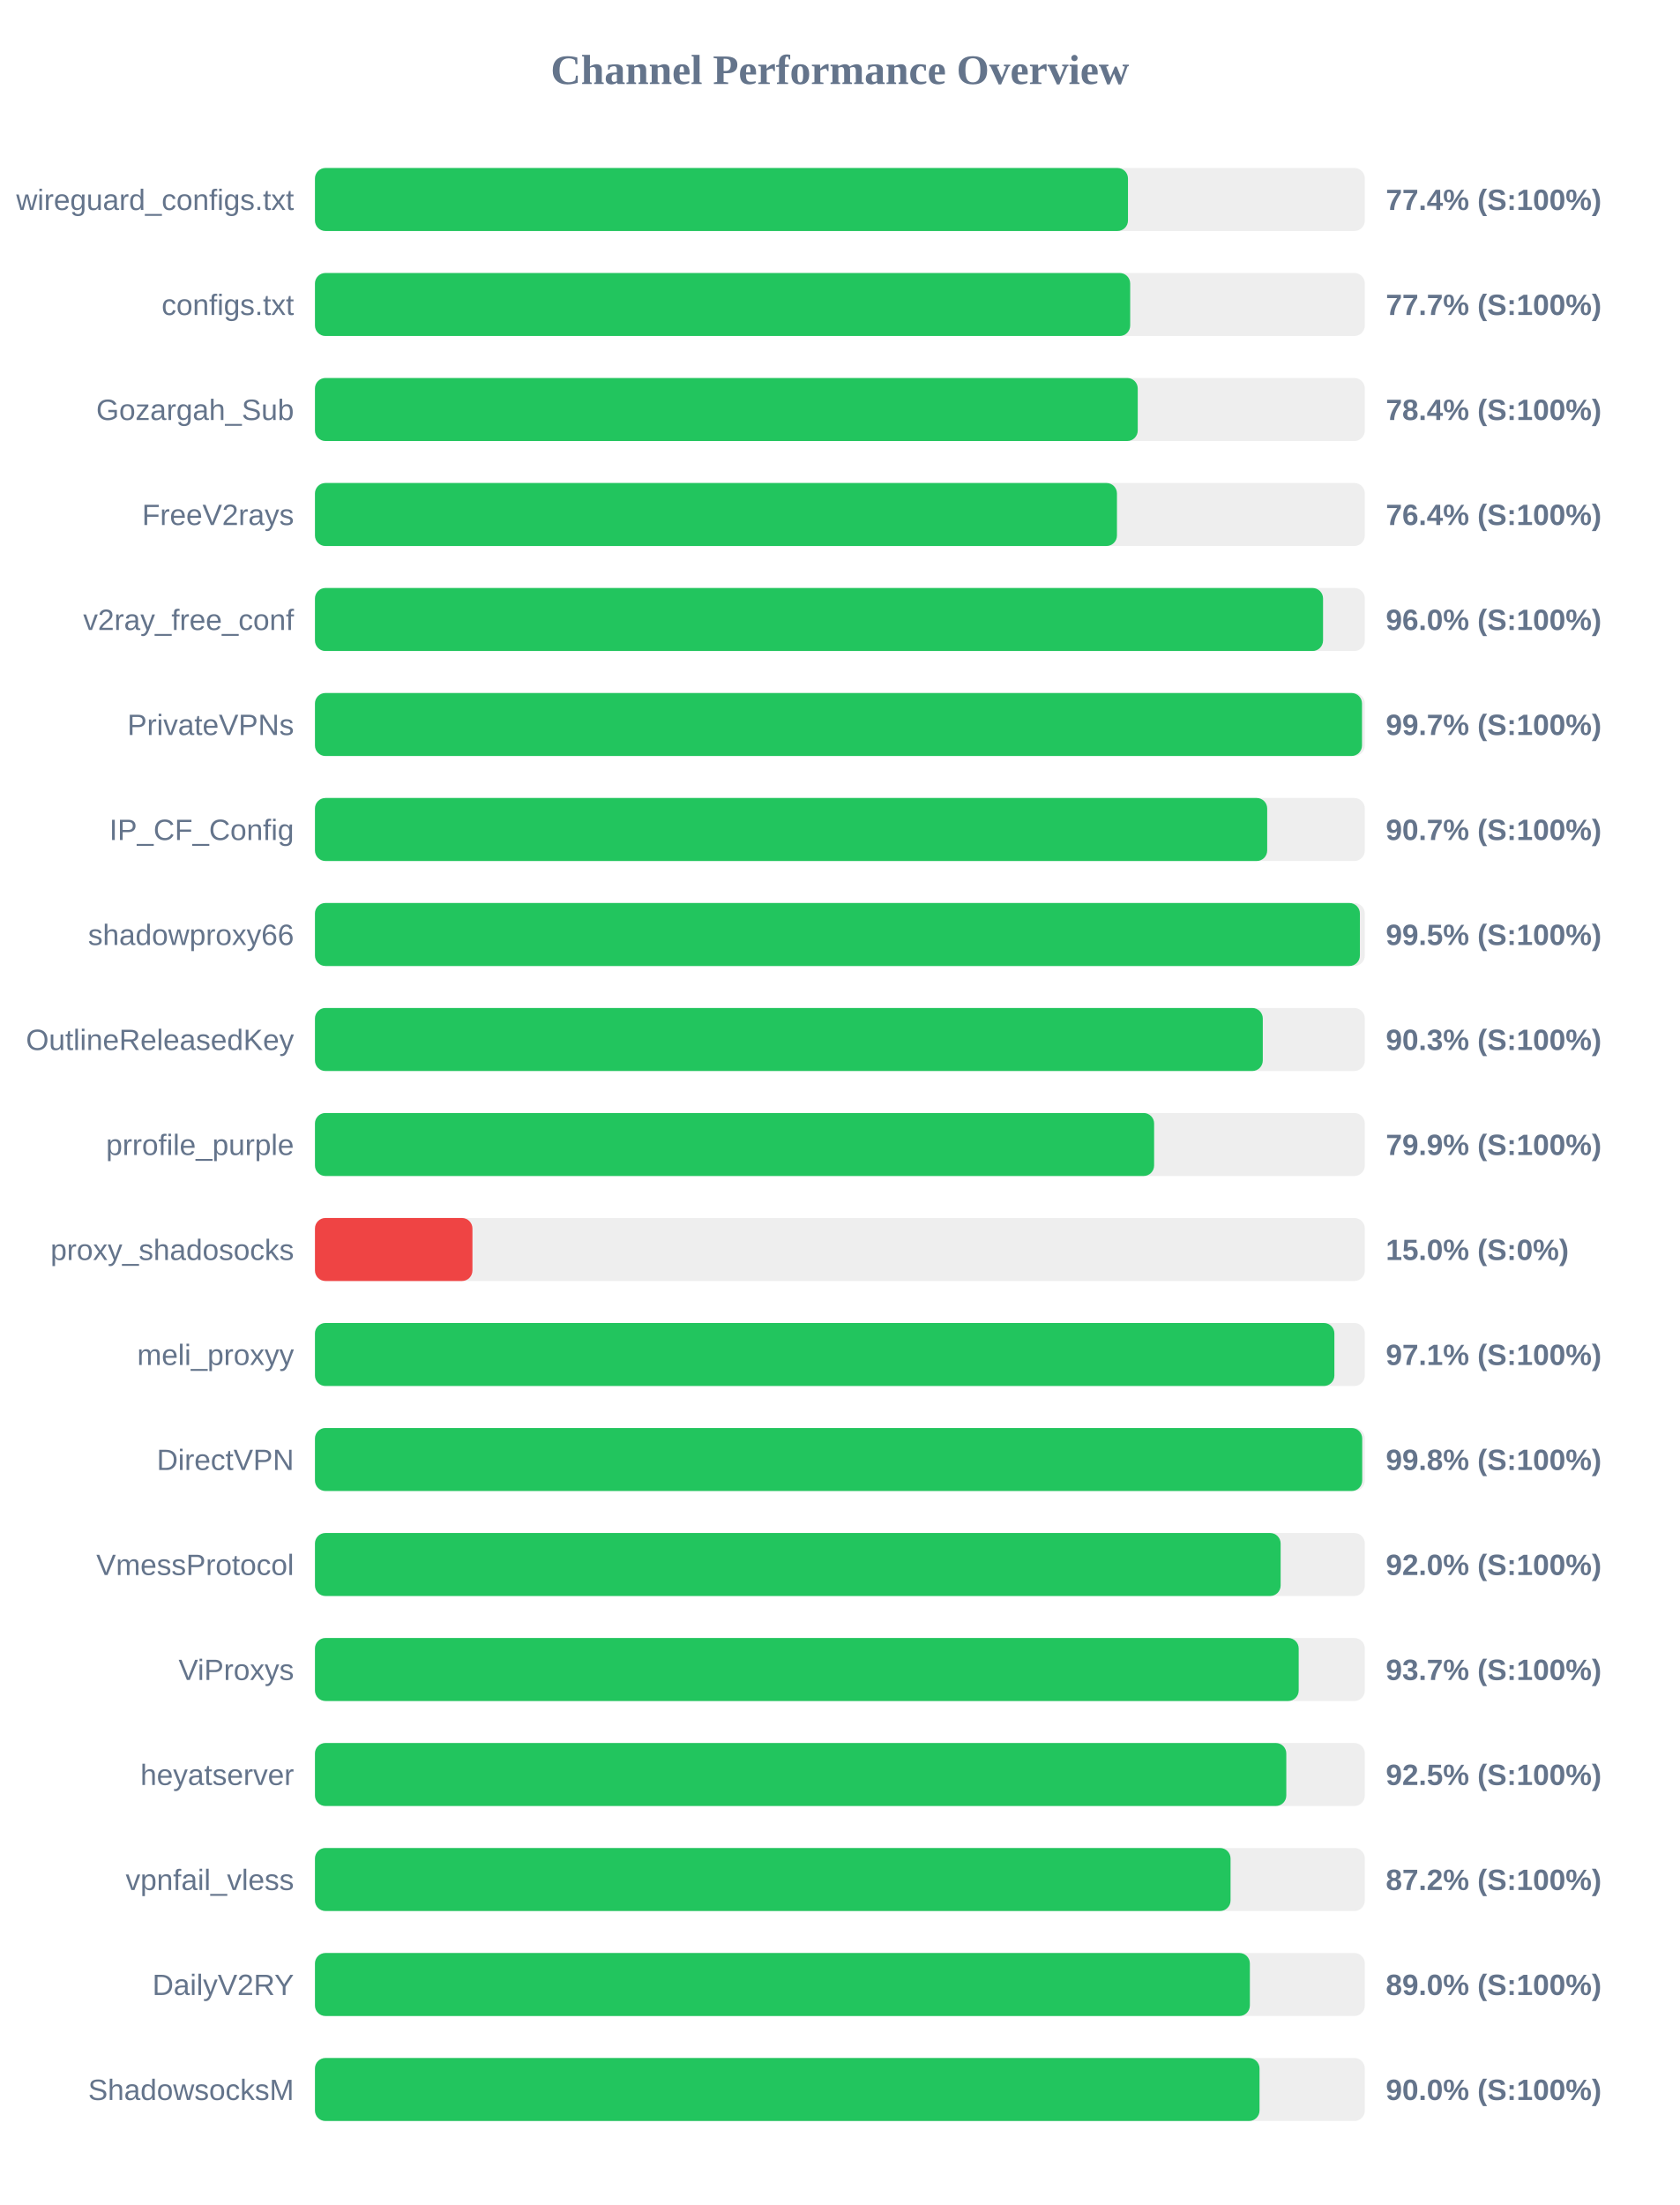
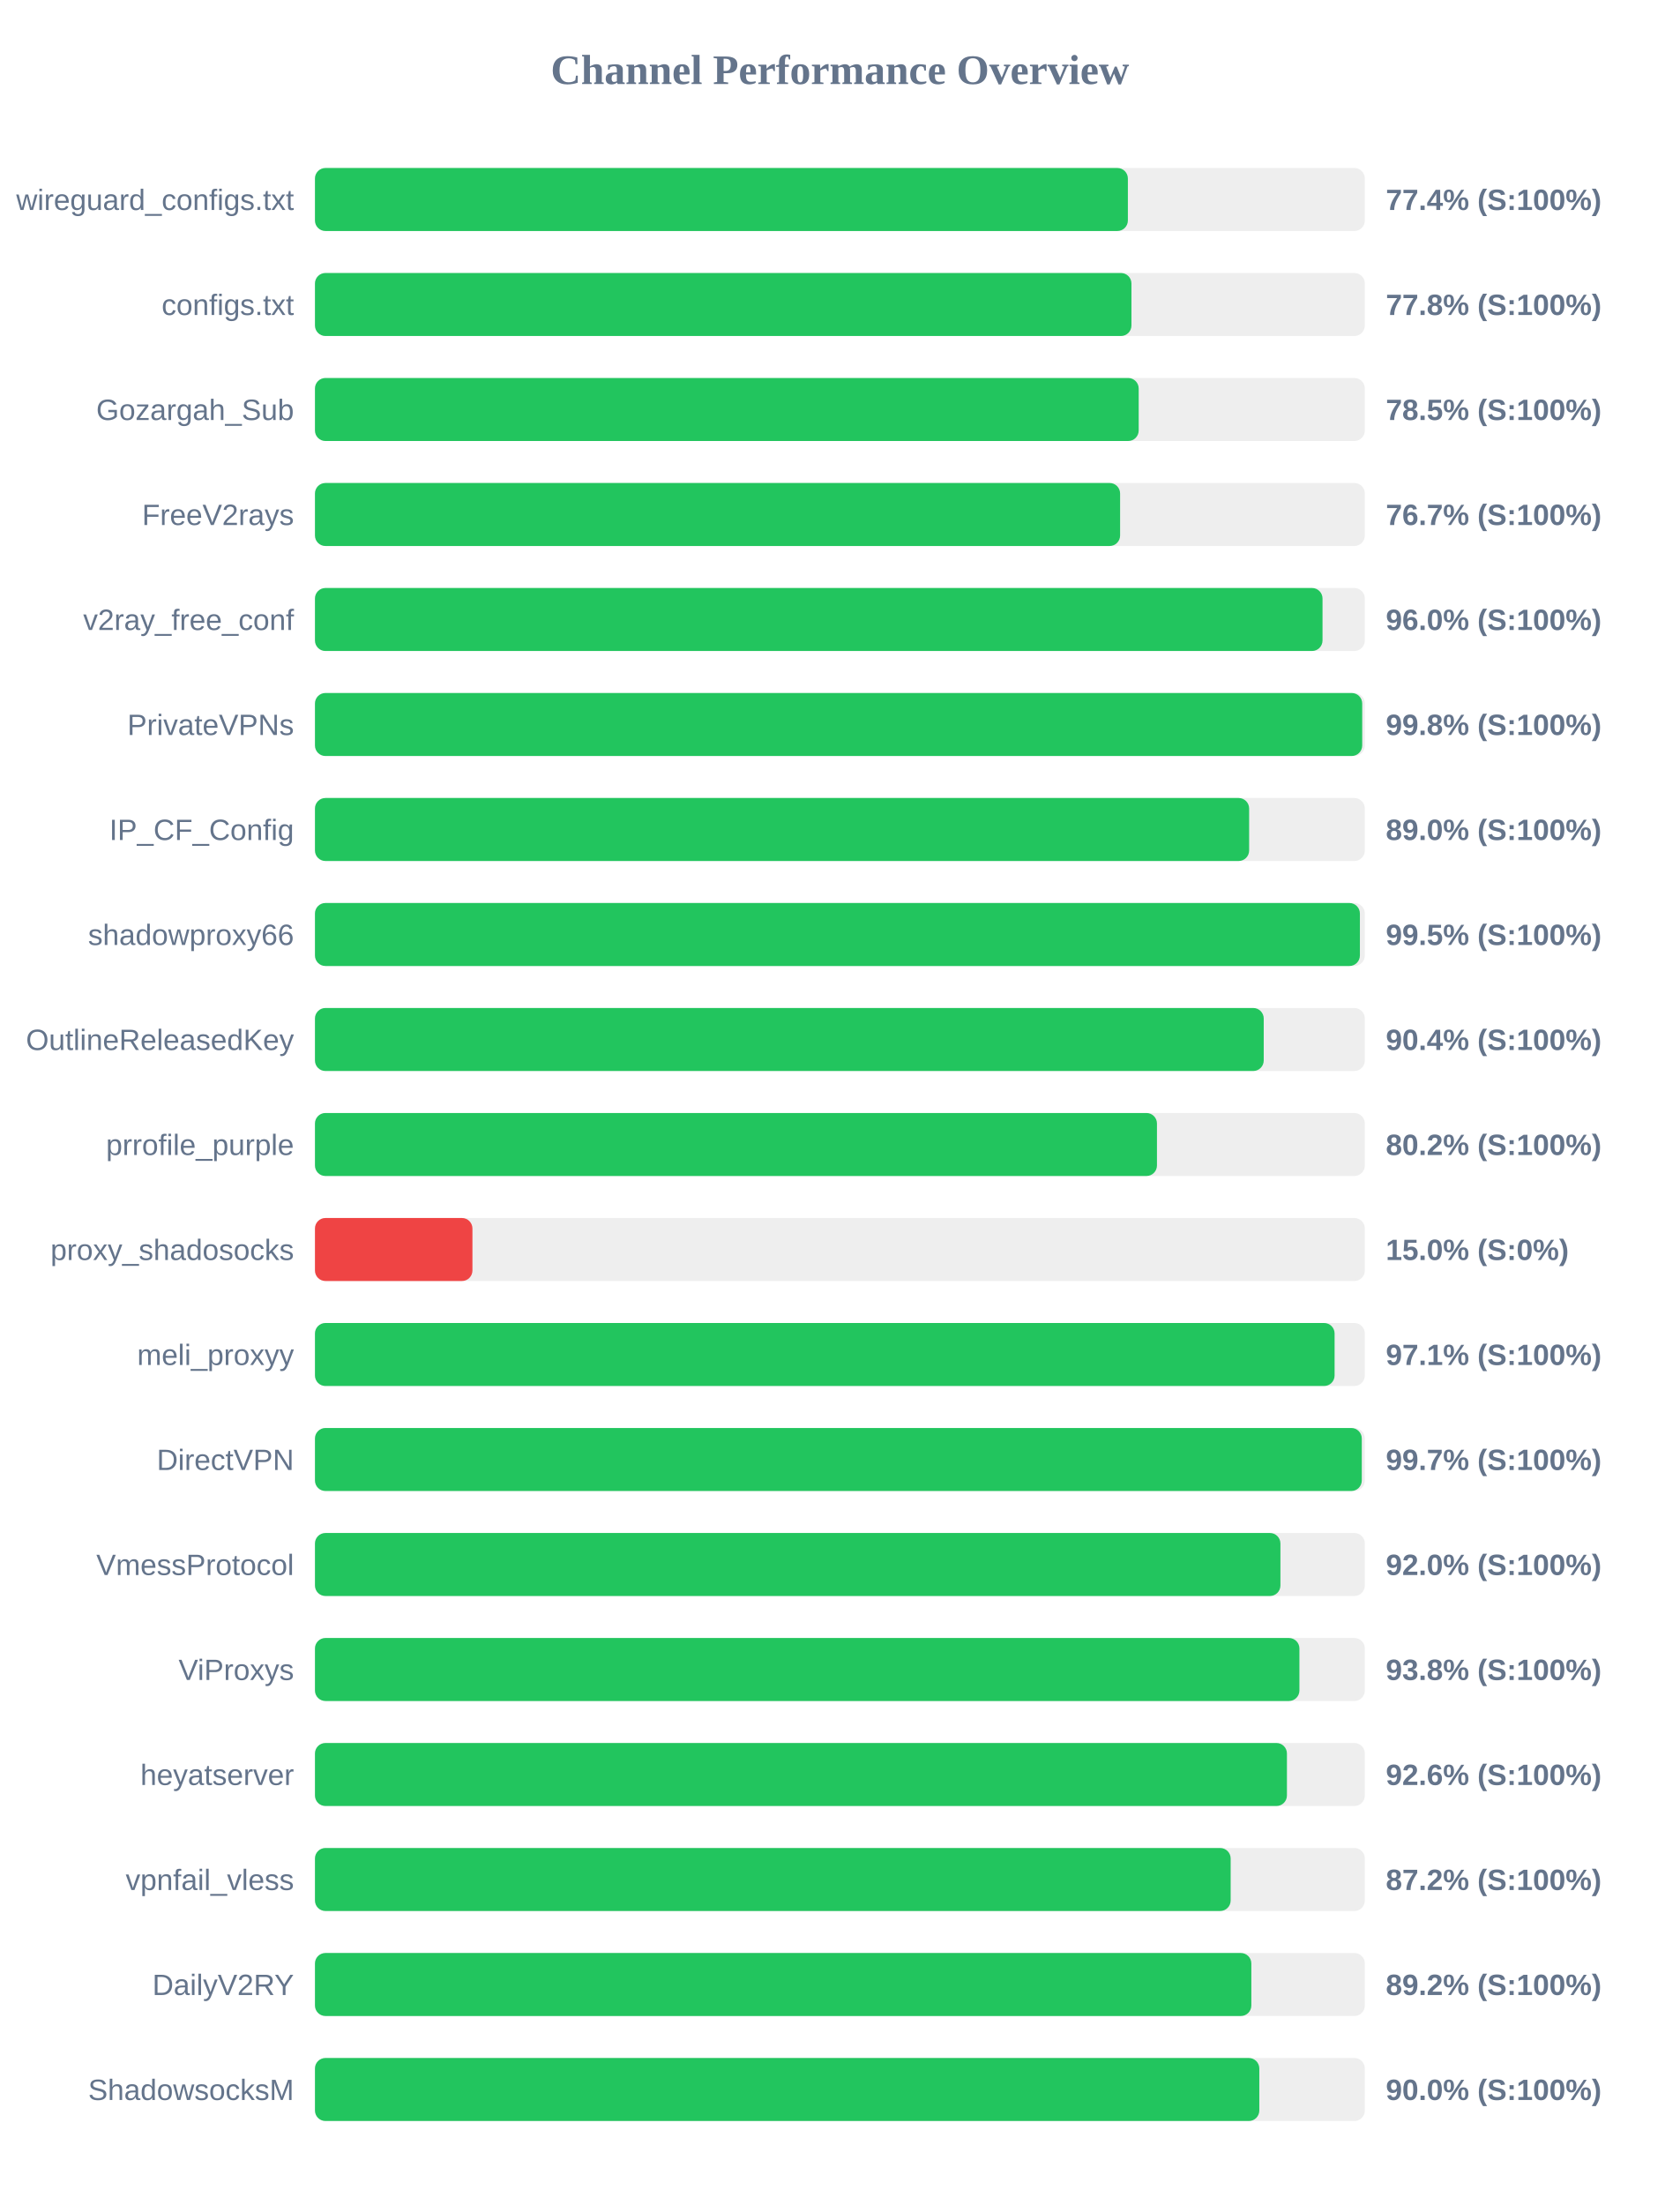
<svg xmlns="http://www.w3.org/2000/svg" width="800" height="1050" version="1.1">
  <style>
        .row { font: 14px Arial; fill: #64748b; }
        .score { font: bold 14px Arial; fill: #64748b; }
    </style>
  <text x="400" y="40" text-anchor="middle" font-size="20px" font-weight="bold" fill="#64748b">Channel Performance Overview</text>
  <rect x="150" y="80" width="500" height="30" fill="#eee" rx="5" />
-   <rect x="150" y="80" width="387.2" height="30" fill="#22c55e" rx="5" />
+   <rect x="150" y="80" width="387.15" height="30" fill="#22c55e" rx="5" />
  <text x="140" y="100" text-anchor="end" class="row">wireguard_configs.txt</text>
  <text x="660" y="100" text-anchor="start" class="score">77.4% (S:100%)</text>
  <rect x="150" y="130" width="500" height="30" fill="#eee" rx="5" />
-   <rect x="150" y="130" width="388.25" height="30" fill="#22c55e" rx="5" />
+   <rect x="150" y="130" width="388.85" height="30" fill="#22c55e" rx="5" />
  <text x="140" y="150" text-anchor="end" class="row">configs.txt</text>
-   <text x="660" y="150" text-anchor="start" class="score">77.7% (S:100%)</text>
+   <text x="660" y="150" text-anchor="start" class="score">77.8% (S:100%)</text>
  <rect x="150" y="180" width="500" height="30" fill="#eee" rx="5" />
-   <rect x="150" y="180" width="391.85" height="30" fill="#22c55e" rx="5" />
+   <rect x="150" y="180" width="392.3" height="30" fill="#22c55e" rx="5" />
  <text x="140" y="200" text-anchor="end" class="row">Gozargah_Sub</text>
-   <text x="660" y="200" text-anchor="start" class="score">78.4% (S:100%)</text>
+   <text x="660" y="200" text-anchor="start" class="score">78.5% (S:100%)</text>
  <rect x="150" y="230" width="500" height="30" fill="#eee" rx="5" />
-   <rect x="150" y="230" width="381.95" height="30" fill="#22c55e" rx="5" />
+   <rect x="150" y="230" width="383.45" height="30" fill="#22c55e" rx="5" />
  <text x="140" y="250" text-anchor="end" class="row">FreeV2rays</text>
-   <text x="660" y="250" text-anchor="start" class="score">76.4% (S:100%)</text>
+   <text x="660" y="250" text-anchor="start" class="score">76.7% (S:100%)</text>
  <rect x="150" y="280" width="500" height="30" fill="#eee" rx="5" />
-   <rect x="150" y="280" width="480.1" height="30" fill="#22c55e" rx="5" />
+   <rect x="150" y="280" width="479.85" height="30" fill="#22c55e" rx="5" />
  <text x="140" y="300" text-anchor="end" class="row">v2ray_free_conf</text>
  <text x="660" y="300" text-anchor="start" class="score">96.0% (S:100%)</text>
  <rect x="150" y="330" width="500" height="30" fill="#eee" rx="5" />
-   <rect x="150" y="330" width="498.65" height="30" fill="#22c55e" rx="5" />
+   <rect x="150" y="330" width="498.75" height="30" fill="#22c55e" rx="5" />
  <text x="140" y="350" text-anchor="end" class="row">PrivateVPNs</text>
-   <text x="660" y="350" text-anchor="start" class="score">99.7% (S:100%)</text>
+   <text x="660" y="350" text-anchor="start" class="score">99.8% (S:100%)</text>
  <rect x="150" y="380" width="500" height="30" fill="#eee" rx="5" />
-   <rect x="150" y="380" width="453.5" height="30" fill="#22c55e" rx="5" />
+   <rect x="150" y="380" width="444.9" height="30" fill="#22c55e" rx="5" />
  <text x="140" y="400" text-anchor="end" class="row">IP_CF_Config</text>
-   <text x="660" y="400" text-anchor="start" class="score">90.7% (S:100%)</text>
+   <text x="660" y="400" text-anchor="start" class="score">89.0% (S:100%)</text>
  <rect x="150" y="430" width="500" height="30" fill="#eee" rx="5" />
  <rect x="150" y="430" width="497.65" height="30" fill="#22c55e" rx="5" />
  <text x="140" y="450" text-anchor="end" class="row">shadowproxy66</text>
  <text x="660" y="450" text-anchor="start" class="score">99.5% (S:100%)</text>
  <rect x="150" y="480" width="500" height="30" fill="#eee" rx="5" />
-   <rect x="150" y="480" width="451.4" height="30" fill="#22c55e" rx="5" />
+   <rect x="150" y="480" width="451.85" height="30" fill="#22c55e" rx="5" />
  <text x="140" y="500" text-anchor="end" class="row">OutlineReleasedKey</text>
-   <text x="660" y="500" text-anchor="start" class="score">90.3% (S:100%)</text>
+   <text x="660" y="500" text-anchor="start" class="score">90.4% (S:100%)</text>
  <rect x="150" y="530" width="500" height="30" fill="#eee" rx="5" />
-   <rect x="150" y="530" width="399.65" height="30" fill="#22c55e" rx="5" />
+   <rect x="150" y="530" width="401.0" height="30" fill="#22c55e" rx="5" />
  <text x="140" y="550" text-anchor="end" class="row">prrofile_purple</text>
-   <text x="660" y="550" text-anchor="start" class="score">79.9% (S:100%)</text>
+   <text x="660" y="550" text-anchor="start" class="score">80.2% (S:100%)</text>
  <rect x="150" y="580" width="500" height="30" fill="#eee" rx="5" />
  <rect x="150" y="580" width="75.0" height="30" fill="#ef4444" rx="5" />
  <text x="140" y="600" text-anchor="end" class="row">proxy_shadosocks</text>
  <text x="660" y="600" text-anchor="start" class="score">15.0% (S:0%)</text>
  <rect x="150" y="630" width="500" height="30" fill="#eee" rx="5" />
-   <rect x="150" y="630" width="485.5" height="30" fill="#22c55e" rx="5" />
+   <rect x="150" y="630" width="485.6" height="30" fill="#22c55e" rx="5" />
  <text x="140" y="650" text-anchor="end" class="row">meli_proxyy</text>
  <text x="660" y="650" text-anchor="start" class="score">97.1% (S:100%)</text>
  <rect x="150" y="680" width="500" height="30" fill="#eee" rx="5" />
-   <rect x="150" y="680" width="498.75" height="30" fill="#22c55e" rx="5" />
+   <rect x="150" y="680" width="498.55" height="30" fill="#22c55e" rx="5" />
  <text x="140" y="700" text-anchor="end" class="row">DirectVPN</text>
-   <text x="660" y="700" text-anchor="start" class="score">99.8% (S:100%)</text>
+   <text x="660" y="700" text-anchor="start" class="score">99.7% (S:100%)</text>
  <rect x="150" y="730" width="500" height="30" fill="#eee" rx="5" />
-   <rect x="150" y="730" width="459.9" height="30" fill="#22c55e" rx="5" />
+   <rect x="150" y="730" width="459.8" height="30" fill="#22c55e" rx="5" />
  <text x="140" y="750" text-anchor="end" class="row">VmessProtocol</text>
  <text x="660" y="750" text-anchor="start" class="score">92.0% (S:100%)</text>
  <rect x="150" y="780" width="500" height="30" fill="#eee" rx="5" />
-   <rect x="150" y="780" width="468.5" height="30" fill="#22c55e" rx="5" />
+   <rect x="150" y="780" width="468.85" height="30" fill="#22c55e" rx="5" />
  <text x="140" y="800" text-anchor="end" class="row">ViProxys</text>
-   <text x="660" y="800" text-anchor="start" class="score">93.7% (S:100%)</text>
+   <text x="660" y="800" text-anchor="start" class="score">93.8% (S:100%)</text>
  <rect x="150" y="830" width="500" height="30" fill="#eee" rx="5" />
-   <rect x="150" y="830" width="462.6" height="30" fill="#22c55e" rx="5" />
+   <rect x="150" y="830" width="462.9" height="30" fill="#22c55e" rx="5" />
  <text x="140" y="850" text-anchor="end" class="row">heyatserver</text>
-   <text x="660" y="850" text-anchor="start" class="score">92.5% (S:100%)</text>
+   <text x="660" y="850" text-anchor="start" class="score">92.6% (S:100%)</text>
  <rect x="150" y="880" width="500" height="30" fill="#eee" rx="5" />
-   <rect x="150" y="880" width="436.05" height="30" fill="#22c55e" rx="5" />
+   <rect x="150" y="880" width="436.1" height="30" fill="#22c55e" rx="5" />
  <text x="140" y="900" text-anchor="end" class="row">vpnfail_vless</text>
  <text x="660" y="900" text-anchor="start" class="score">87.2% (S:100%)</text>
  <rect x="150" y="930" width="500" height="30" fill="#eee" rx="5" />
-   <rect x="150" y="930" width="445.25" height="30" fill="#22c55e" rx="5" />
+   <rect x="150" y="930" width="445.95" height="30" fill="#22c55e" rx="5" />
  <text x="140" y="950" text-anchor="end" class="row">DailyV2RY</text>
-   <text x="660" y="950" text-anchor="start" class="score">89.0% (S:100%)</text>
+   <text x="660" y="950" text-anchor="start" class="score">89.2% (S:100%)</text>
  <rect x="150" y="980" width="500" height="30" fill="#eee" rx="5" />
-   <rect x="150" y="980" width="449.85" height="30" fill="#22c55e" rx="5" />
+   <rect x="150" y="980" width="449.75" height="30" fill="#22c55e" rx="5" />
  <text x="140" y="1000" text-anchor="end" class="row">ShadowsocksM</text>
  <text x="660" y="1000" text-anchor="start" class="score">90.0% (S:100%)</text>
</svg>
